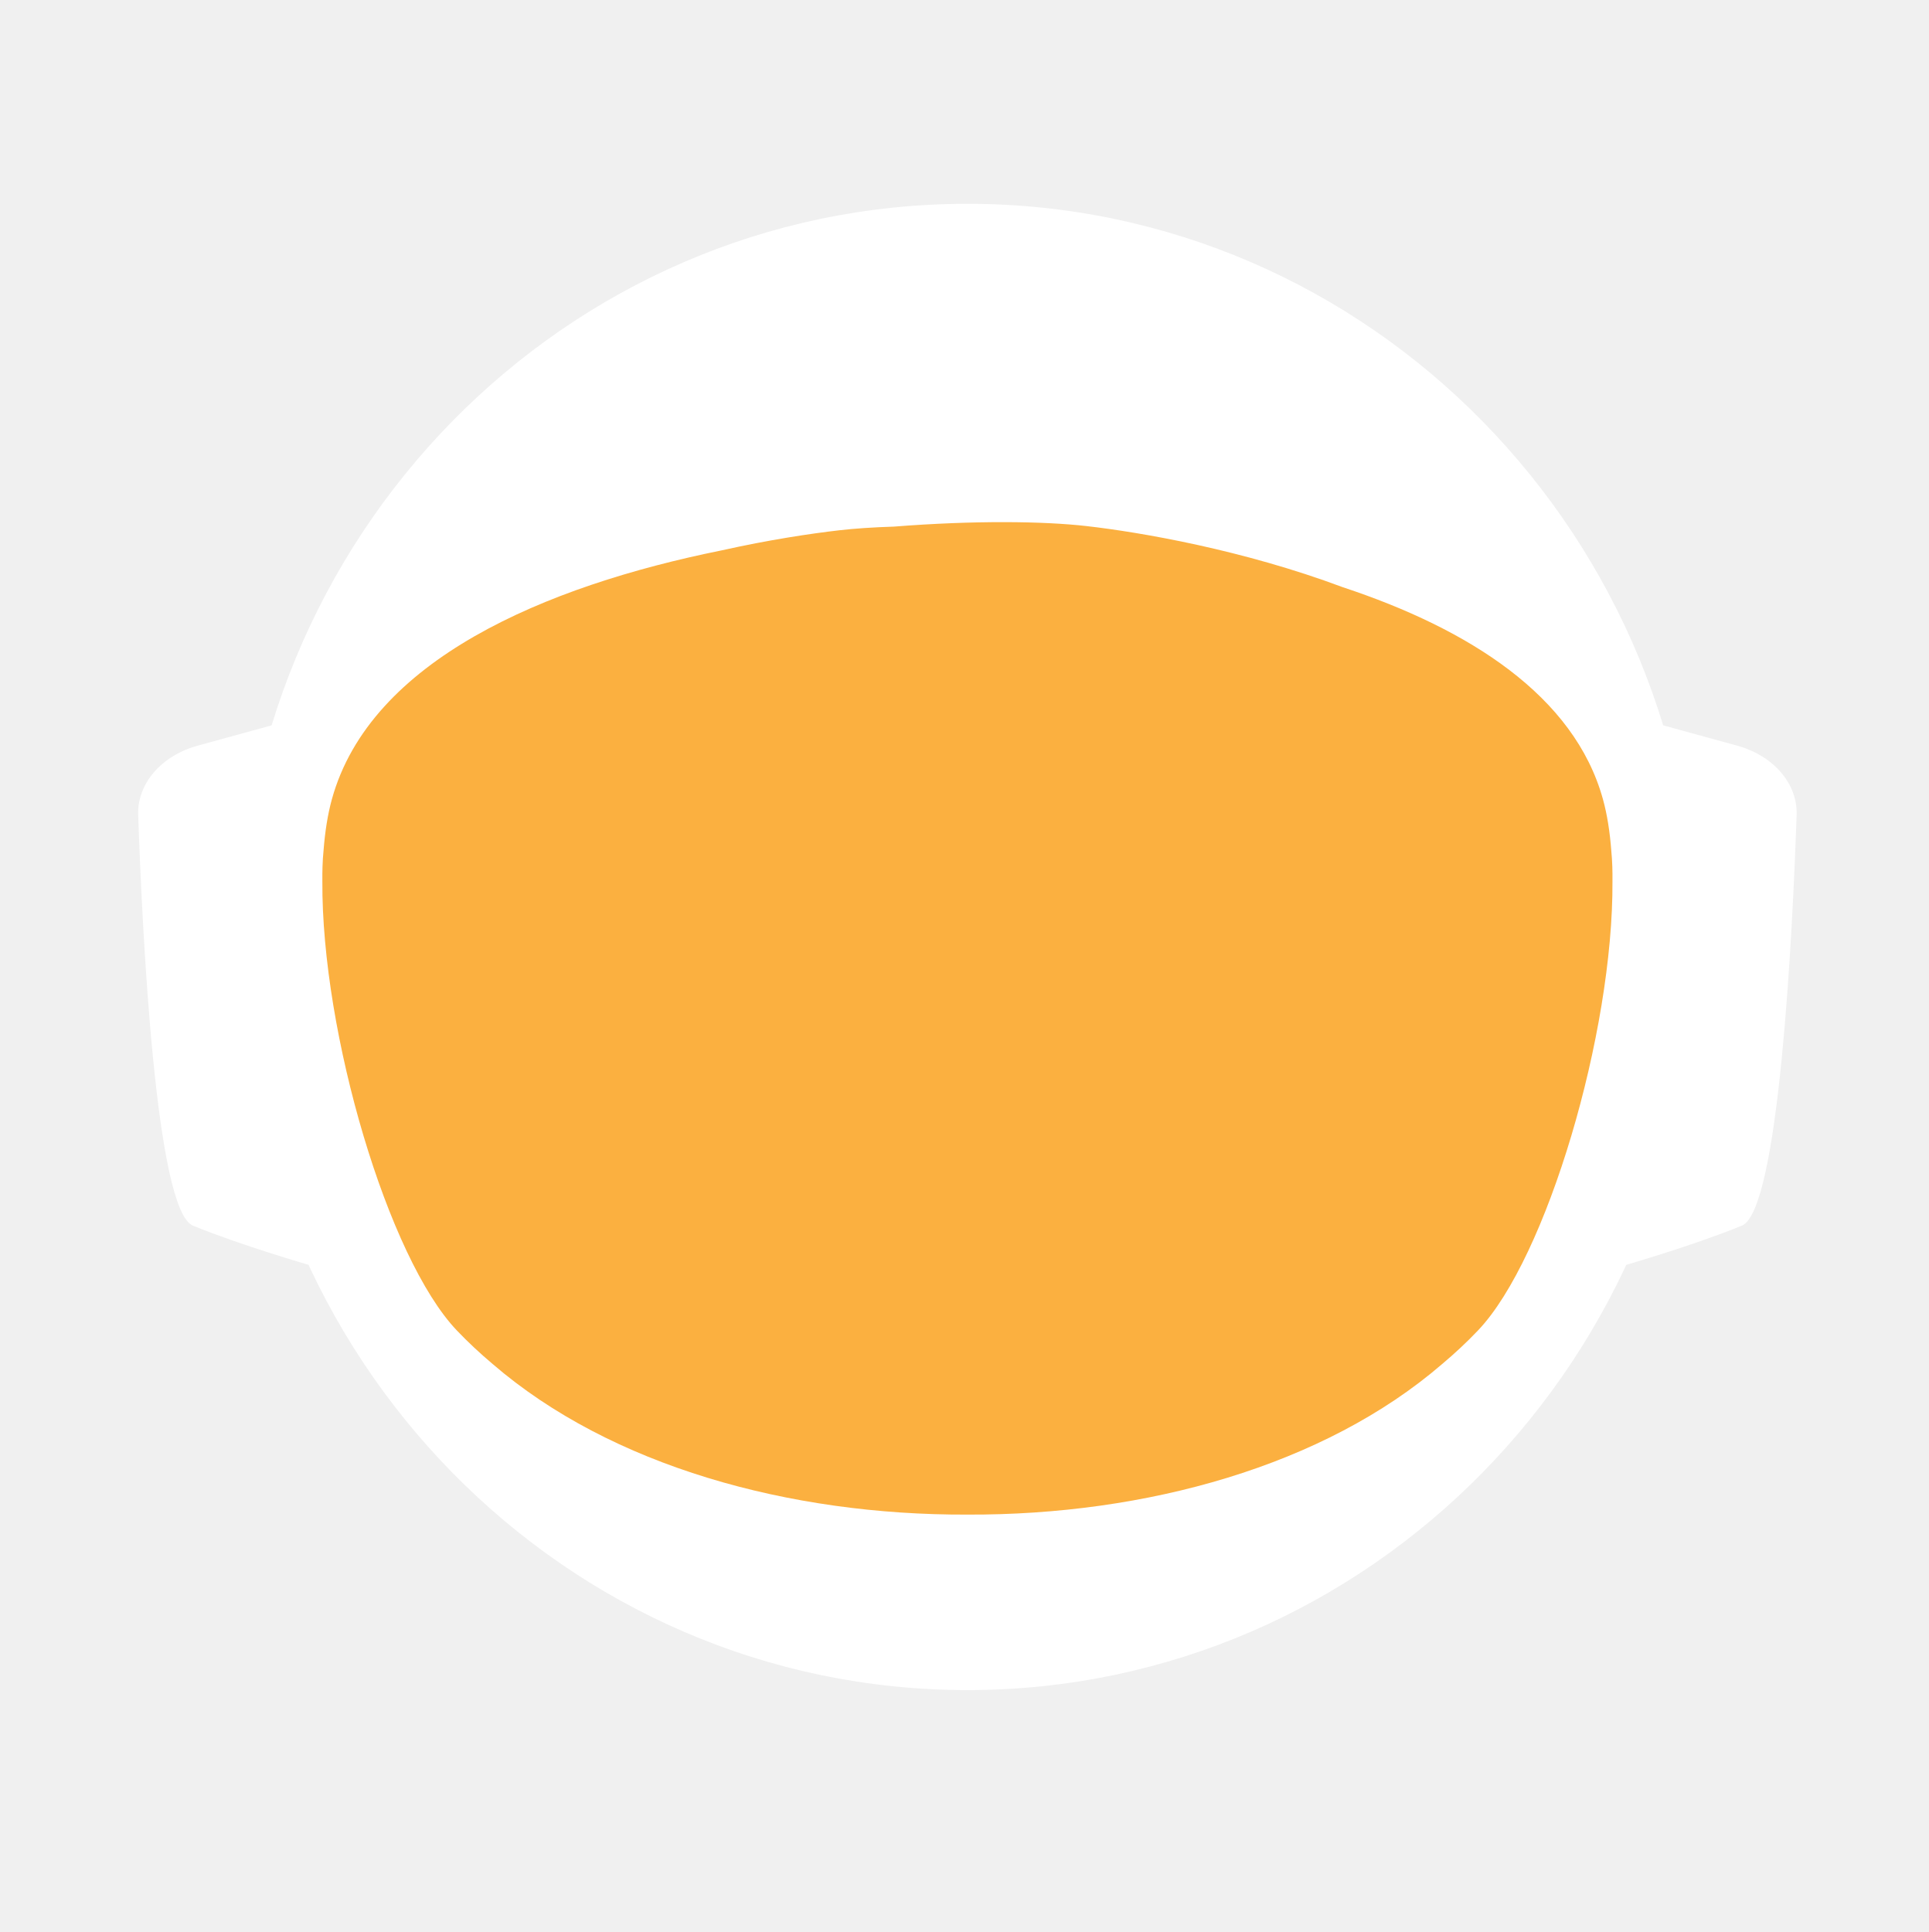
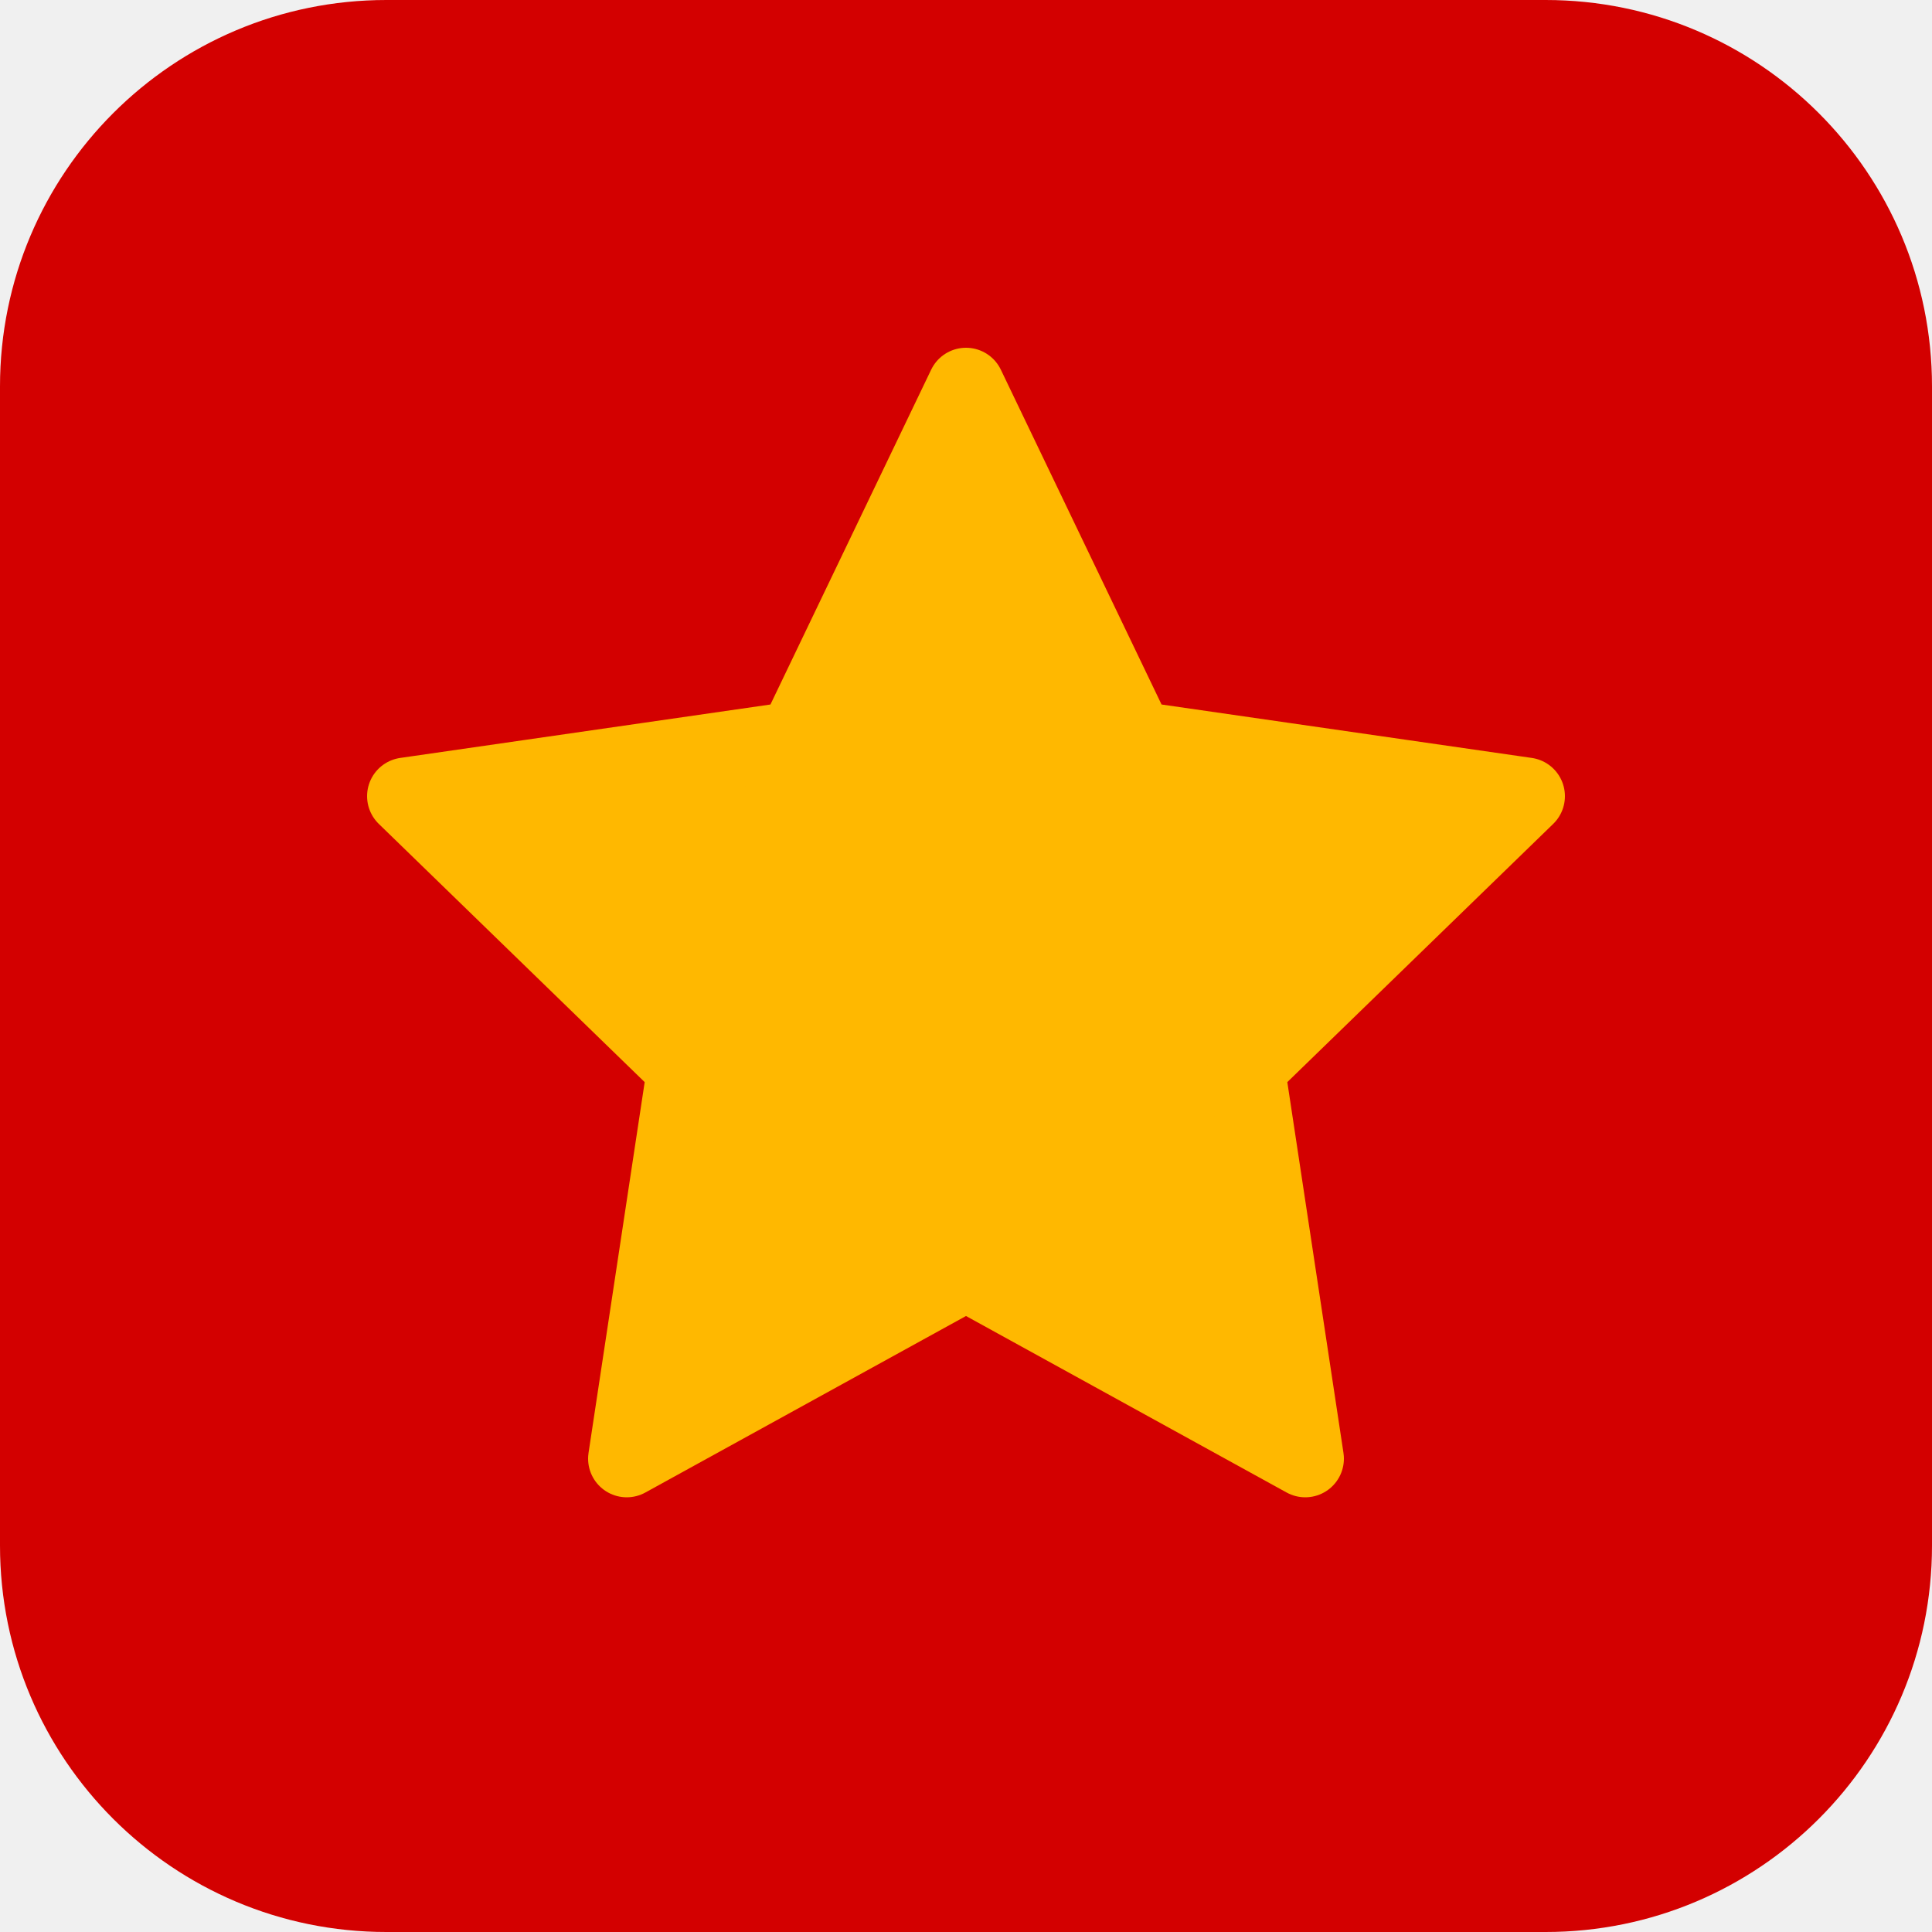
- <svg xmlns="http://www.w3.org/2000/svg" id="_Слой_2" data-name="Слой 2" viewBox="0 0 960.01 961.55">
-   <defs>
-     <style>
-             .cls-1, .cls-2 {
-             fill: #fff;
-             stroke-width: 0px;
-             }
- 
-             .cls-2 {
-             stroke-linecap: round;
-             stroke-width: 0px;
-             
-             }
- 
-             .cls-2, .cls-3 {
-             stroke: #fff;
-             stroke-width: 10px;
-             stroke-miterlimit: 10;
-             }
- 
-             .cls-4 {
-             fill: transparent;
-             stroke: #fff;
-             stroke-width: 0px;
-             }
- 
-             .cls-3 {
-             fill: #FBB040;
- 
-             stroke-width: 0px;
-             }
-         </style>
-     <linearGradient id="animated_gradient" x1="0%" y1="0%" x2="100%" y2="100%" gradientUnits="userSpaceOnUse">
-       <stop offset="100%" stop-color="#427fc1">
-         <animate attributeName="stop-color" values="#427fc1;#00bcd4;#8bc34a;#ffc107;#3f51b5;#9e9e9e;#427fc1" dur="10s" repeatCount="indefinite" />
-       </stop>
-     </linearGradient>
-   </defs>
-   <g id="_Слой_6" data-name="Слой 6">
-     <g>
-       <path class="cls-4" d="M960.01,480c0,9.16-.26,18.26-.77,27.29-.01.12-.02.25-.02.38-.04.67-.08,1.35-.13,2.03-.05.94-.11,1.88-.18,2.82-.05.88-.12,1.76-.18,2.64-.19,2.82-.42,5.62-.68,8.42-.29,3.3-.62,6.59-.99,9.87-.11,1.07-.23,2.14-.37,3.2-.34,2.96-.71,5.92-1.12,8.86-.39,2.88-.8,5.75-1.26,8.61-.12.78-.24,1.56-.37,2.34-.21,1.35-.44,2.69-.66,4.04-.45,2.69-.92,5.37-1.43,8.04-.44,2.38-.9,4.75-1.39,7.11-.01.08-.03.15-.04.23-.16.8-.33,1.6-.49,2.4-.17.8-.34,1.6-.51,2.39-.01.05-.02.1-.03.15-.63,2.94-1.27,5.87-1.96,8.79-.73,3.15-1.51,6.28-2.31,9.4-.28,1.12-.57,2.23-.86,3.34-.19.75-.39,1.51-.6,2.26-.2.75-.41,1.49-.61,2.24-.18.65-.36,1.31-.54,1.97-.18.65-.36,1.3-.55,1.96-.02.09-.05.18-.07.26-.44,1.58-.9,3.15-1.37,4.72,0,.01,0,.02,0,.03l-.66,2.22c-.22.74-.44,1.48-.67,2.22-.5,1.66-1.01,3.31-1.54,4.96-.24.75-.48,1.49-.72,2.24-.18.55-.35,1.09-.53,1.64-.48,1.46-.96,2.93-1.45,4.39-.49,1.46-.99,2.92-1.5,4.38-.51,1.45-1.02,2.91-1.54,4.35-.52,1.45-1.05,2.89-1.58,4.33-.53,1.45-1.07,2.88-1.61,4.31h-.01c-1.09,2.88-2.21,5.74-3.36,8.58-.58,1.42-1.16,2.83-1.74,4.24-.12.3-.25.58-.37.88-.36.87-.73,1.73-1.09,2.6-.11.25-.21.51-.32.76-.35.83-.71,1.65-1.07,2.47-.25.59-.5,1.17-.75,1.76-.61,1.4-1.23,2.79-1.86,4.18-.26.58-.53,1.17-.79,1.76-.49,1.11-1,2.22-1.52,3.32-.5,1.08-1.01,2.16-1.52,3.24-.05.1-.1.2-.14.3-1.27,2.7-2.57,5.38-3.89,8.04-.04.07-.07.14-.1.21-.12.24-.24.48-.36.72-.93,1.87-1.87,3.73-2.83,5.58-.26.51-.52,1.01-.78,1.52-.07.13-.14.26-.2.39-1.29,2.48-2.61,4.95-3.94,7.4-.05.09-.1.18-.14.27-.23.41-.46.83-.68,1.24-1.13,2.06-2.27,4.1-3.42,6.14-.12.22-.24.44-.37.65-.48.84-.96,1.68-1.45,2.51-.26.45-.52.9-.78,1.35-.38.66-.76,1.31-1.15,1.97-.38.65-.77,1.3-1.16,1.96-.77,1.3-1.55,2.6-2.34,3.89-.39.65-.78,1.3-1.18,1.94-.39.65-.79,1.29-1.2,1.94-.38.62-.77,1.23-1.16,1.85-.37.59-.73,1.19-1.11,1.78-.85,1.35-1.71,2.7-2.58,4.04-.02.03-.04.06-.06.09-.47.73-.94,1.46-1.43,2.18-.33.51-.66,1.02-1,1.53-.82,1.25-1.65,2.49-2.49,3.73-.5.75-1,1.49-1.51,2.22-.36.53-.72,1.06-1.08,1.58-.35.52-.71,1.04-1.08,1.56-1.35,1.97-2.73,3.92-4.12,5.86-7.16,10.01-14.7,19.73-22.61,29.14-2.33,2.8-4.71,5.57-7.12,8.31h0c-5.02,5.73-10.18,11.33-15.47,16.8-4.22,4.38-8.53,8.67-12.91,12.89-1.08,1.04-2.17,2.07-3.26,3.09-.8.76-1.61,1.52-2.42,2.27-2.1,1.97-4.23,3.91-6.37,5.81-1.01.92-2.04,1.83-3.07,2.74-2.05,1.81-4.12,3.6-6.21,5.38-1.04.89-2.09,1.77-3.14,2.65-2.1,1.76-4.21,3.5-6.34,5.23-1.07.86-2.14,1.71-3.21,2.57-39.01,31-82.97,56.06-130.48,73.81-.05.02-.1.04-.15.06-8.64,3.22-17.4,6.21-26.27,8.94-8.04,2.48-16.17,4.75-24.38,6.8-37.5,9.41-76.74,14.4-117.15,14.4s-79.63-4.99-117.12-14.4c-4.75-1.19-9.48-2.45-14.17-3.78-12.3-3.49-24.39-7.45-36.26-11.87-.11-.04-.22-.09-.33-.13-65.29-24.37-123.84-62.55-172.11-110.99-.83-.83-1.66-1.67-2.47-2.51-1.97-1.99-3.9-3.99-5.81-6.01-6.78-7.14-13.34-14.5-19.66-22.05-22.96-27.36-42.91-57.32-59.37-89.36-.1-.17-.19-.34-.27-.52-.69-1.36-1.38-2.72-2.06-4.08-2.3-4.6-4.53-9.25-6.69-13.94-2.15-4.69-4.24-9.42-6.25-14.19-1.31-3.12-2.59-6.26-3.84-9.41-.62-1.56-1.23-3.13-1.84-4.71-.12-.28-.23-.57-.33-.86-.55-1.43-1.09-2.87-1.62-4.31-.6-1.61-1.19-3.23-1.77-4.85-.03-.06-.05-.12-.07-.19-.56-1.58-1.12-3.17-1.67-4.75-.57-1.64-1.13-3.28-1.68-4.92h0c-1.1-3.31-2.16-6.62-3.2-9.95-2.04-6.61-3.95-13.29-5.72-20.02-.01-.04-.03-.09-.03-.13-2.64-10.06-4.96-20.24-6.95-30.55l-.06-.33c-.33-1.73-.66-3.47-.97-5.21-.32-1.75-.62-3.49-.92-5.24-.29-1.75-.58-3.5-.86-5.26-.27-1.75-.54-3.51-.8-5.27-.03-.18-.06-.35-.08-.53-.23-1.59-.45-3.18-.67-4.77-.19-1.42-.37-2.84-.55-4.27-.05-.35-.09-.69-.13-1.04-.66-5.32-1.23-10.67-1.72-16.05-.16-1.79-.31-3.58-.45-5.38-.07-.76-.12-1.52-.17-2.28-.18-2.44-.34-4.89-.49-7.34-.03-.51-.07-1.01-.09-1.51-.09-1.7-.17-3.41-.25-5.12-.24-5.44-.4-10.9-.46-16.39-.02-1.83-.03-3.66-.03-5.49,0-6.21.12-12.4.35-18.55.08-2.02.17-4.03.27-6.04,0-.07,0-.14.01-.21.1-2.01.22-4.02.34-6.02.26-4.08.57-8.14.93-12.19.9-10.09,2.1-20.08,3.61-29.98,3.95-25.85,9.96-51.03,17.85-75.35,1.83-5.61,3.75-11.17,5.76-16.68,1.35-3.68,2.74-7.33,4.17-10.96.71-1.82,1.44-3.63,2.18-5.44,2.95-7.22,6.08-14.35,9.36-21.39,4.11-8.8,8.48-17.46,13.1-25.96,1.88-3.46,3.79-6.89,5.76-10.29.84-1.47,1.7-2.93,2.56-4.39.11-.2.23-.41.35-.61.93-1.56,1.86-3.11,2.79-4.65.06-.11.12-.21.19-.31.83-1.36,1.66-2.71,2.5-4.06.29-.49.59-.97.91-1.45,2.91-4.66,5.91-9.26,8.98-13.81,0,0,.01-.02.02-.03,3.23-4.78,6.55-9.49,9.94-14.15,1.13-1.55,2.28-3.1,3.43-4.64,1.15-1.54,2.31-3.07,3.48-4.6C186.58,73.83,324.67.05,480,.05c128.41,0,245.04,50.41,331.18,132.53,4.17,3.98,8.26,8.02,12.29,12.15,1.34,1.37,2.67,2.75,4,4.14.06.05.1.1.14.14,1.27,1.34,2.54,2.69,3.8,4.05,1.31,1.4,2.61,2.82,3.9,4.24,1.29,1.41,2.57,2.83,3.83,4.26.17.18.33.36.49.55,1.01,1.14,2.02,2.29,3.02,3.44.55.63,1.1,1.28,1.65,1.92,2.04,2.38,4.06,4.77,6.05,7.19.03.02.05.05.08.08.99,1.21,1.99,2.43,2.98,3.66.27.33.55.67.81,1.01,1.15,1.42,2.28,2.85,3.41,4.28.8,1.02,1.6,2.05,2.4,3.08.09.11.17.22.25.33.62.79,1.23,1.59,1.84,2.39.74.98,1.48,1.96,2.22,2.95.65.86,1.29,1.72,1.93,2.59.12.15.23.31.35.47.65.89,1.3,1.78,1.95,2.67,1.6,2.19,3.17,4.4,4.72,6.62.49.7.98,1.4,1.47,2.1.13.19.26.38.39.56.97,1.4,1.93,2.8,2.88,4.21,1.21,1.78,2.4,3.57,3.57,5.37.94,1.42,1.87,2.85,2.79,4.29,1.04,1.62,2.07,3.25,3.09,4.88,2.04,3.27,4.05,6.57,6.01,9.9.98,1.66,1.95,3.33,2.92,5.01.96,1.66,1.91,3.34,2.85,5.02t.01.02c.89,1.6,1.78,3.21,2.66,4.82.15.26.29.53.42.79.73,1.34,1.45,2.68,2.16,4.03.16.28.31.56.45.84.88,1.67,1.75,3.34,2.61,5.02.86,1.67,1.7,3.36,2.54,5.05.25.5.49,1,.74,1.5.62,1.24,1.22,2.48,1.82,3.73.82,1.7,1.63,3.41,2.44,5.13.05.09.09.19.13.28.39.86.79,1.71,1.18,2.57.4.85.79,1.71,1.18,2.58.29.64.57,1.28.85,1.92.5,1.11.99,2.21,1.48,3.32.01.03.03.06.04.09.78,1.78,1.55,3.56,2.31,5.35.76,1.8,1.51,3.61,2.25,5.41.73,1.81,1.46,3.61,2.18,5.43h0c.71,1.82,1.42,3.64,2.11,5.46.63,1.66,1.25,3.32,1.86,4.98.23.62.46,1.24.68,1.86.37,1.01.74,2.02,1.09,3.04.21.58.41,1.15.61,1.73.2.56.39,1.12.59,1.68.16.48.33.95.49,1.43.22.63.43,1.25.64,1.88.53,1.56,1.05,3.13,1.56,4.7.24.72.47,1.43.7,2.15l.06.18c.36,1.13.72,2.27,1.08,3.41.14.43.27.86.4,1.29.2.66.41,1.31.61,1.97.08.28.17.55.25.83.21.69.42,1.38.62,2.07.04.13.08.27.12.4.19.64.38,1.28.57,1.93.17.57.34,1.14.5,1.72l.54,1.89c.25.89.5,1.78.75,2.68.26.91.51,1.82.76,2.74.03.14.07.27.11.4.36,1.31.71,2.63,1.04,3.95.19.67.36,1.34.53,2.02.78,3.03,1.52,6.09,2.24,9.15.15.64.31,1.28.46,1.92.04.17.07.33.11.49.17.73.34,1.46.5,2.19.07.33.15.67.22,1,.58,2.53,1.12,5.08,1.64,7.63.26,1.26.52,2.52.76,3.79.16.82.32,1.65.48,2.47.02.07.03.15.04.22.13.65.25,1.31.38,1.97.11.62.23,1.24.34,1.86.22,1.14.42,2.29.62,3.43.18.99.35,1.97.51,2.96.18,1.07.36,2.13.52,3.2.15.83.28,1.67.4,2.5.08.48.16.97.23,1.46.02.13.04.25.05.37.15.97.3,1.95.44,2.93.15.98.29,1.96.42,2.94.13.94.25,1.89.38,2.83.24,1.8.48,3.61.7,5.42.15,1.25.31,2.5.45,3.76.08.7.16,1.41.24,2.11.03.33.07.66.1,1,.15,1.27.28,2.54.4,3.81.05.53.1,1.06.15,1.59.09.9.18,1.81.26,2.72.02.19.03.39.05.59.16,1.72.3,3.45.43,5.17.02.22.04.44.05.66,0,.11.02.21.02.31.11,1.48.22,2.96.32,4.45,0,.13.02.27.03.4.01.22.03.45.04.67.1,1.55.2,3.1.28,4.65,0,.1.01.2.02.3.05.81.08,1.63.12,2.44.04.77.08,1.53.12,2.3.13,2.76.22,5.52.3,8.29.02.53.04,1.07.04,1.61.02.94.04,1.87.06,2.81.02.93.04,1.87.05,2.81v.25c0,1.03.03,2.05.03,3.08.02,1.03.02,2.06.02,3.09Z" />
-       <g>
-         <path id="_ухо" data-name="ухо" class="cls-4" d="M194.68,355.85l-39.26,10.79c-15.37,4.22-25.55,16.06-25.09,29.21,1.71,49.79,7.38,166.77,23.08,173.21,19.97,8.19,48.94,16.58,48.94,16.58l-7.66-229.78Z" />
-         <path id="_ухо-2" data-name="ухо" class="cls-4" d="M765.33,355.85l39.26,10.79c15.37,4.22,25.55,16.06,25.09,29.21-1.71,49.79-7.38,166.77-23.08,173.21-19.97,8.19-48.94,16.58-48.94,16.58l7.66-229.78Z" />
-       </g>
-       <path class="cls-4" d="M838.95,789.8c-2.27,2.8-4.59,5.57-6.94,8.31h0c-3.49,4.08-7.04,8.09-10.67,12.04-1.93,2.12-3.89,4.23-5.87,6.31-46.79,49.23-103.8,88.2-167.52,113.3l-.15.06c-.73.29-1.47.57-2.2.86-.06.02-.13.04-.2.07-14.7,5.69-29.76,10.64-45.13,14.81-38.38,10.44-78.69,15.99-120.27,15.99s-81.9-5.55-120.28-15.99c-15.32-4.16-30.32-9.1-44.97-14.76-.13-.05-.24-.1-.36-.14-.65-.24-1.3-.49-1.94-.75-.01-.01-.03-.01-.04-.01-.1-.04-.19-.08-.29-.12-61.77-24.33-117.26-61.69-163.22-108.81-.19-.19-.39-.39-.58-.59-2.32-2.38-4.6-4.79-6.87-7.22-.4-.43-.81-.87-1.21-1.3-6.61-7.14-13.01-14.5-19.18-22.05,0-.3.01-.61.03-.92,2.72-51.31,98.65-95.57,148.26-115.08h.01c17.38-6.85,29.08-10.65,29.08-10.65h363.13s11.7,3.8,29.08,10.65h.01c49.61,19.51,145.54,63.77,148.26,115.08.02.31.03.61.03.91Z" />
-       <ellipse id="_голова" data-name="голова" class="cls-4" cx="480.01" cy="451.53" rx="303.07" ry="309.17" />
-       <ellipse id="_контур_голова" data-name="контур голова" class="cls-4" cx="480.01" cy="451.53" rx="303.07" ry="309.17" />
-       <path class="cls-4" d="M960,478.46v1.54c0,1.73-.01,3.45-.03,5.18-.02,2.42-.07,4.84-.14,7.25-.01.94-.04,1.87-.07,2.81-.01.44-.03.88-.05,1.32-.03,1.23-.08,2.45-.14,3.67-.01.4-.02.8-.05,1.19-.05,1.28-.11,2.55-.18,3.83-.03.68-.07,1.36-.1,2.04-.01.12-.02.25-.02.38-.04.67-.08,1.35-.13,2.03-.05.94-.11,1.88-.18,2.82-.05.88-.12,1.76-.18,2.64-.03.47-.07.94-.11,1.41-.09,1.24-.19,2.48-.29,3.72-.05.63-.1,1.26-.16,1.89-.04.47-.08.94-.12,1.4-.04.47-.09.94-.14,1.4-.05.6-.1,1.2-.17,1.8-.11,1.18-.22,2.35-.35,3.52-.05.5-.1.99-.16,1.49-.06.55-.11,1.11-.17,1.66-.07.56-.13,1.11-.2,1.66-.05.51-.11,1.02-.17,1.54-.12,1.05-.25,2.09-.39,3.14-.11.95-.23,1.91-.35,2.86-.12.95-.25,1.91-.38,2.86s-.26,1.9-.4,2.85c-.14.95-.28,1.9-.42,2.85-.14.97-.29,1.94-.44,2.91-.12.78-.24,1.56-.37,2.34-.21,1.35-.44,2.69-.66,4.04-.45,2.68-.93,5.36-1.43,8.04-.25,1.33-.51,2.67-.77,4-.21,1.12-.44,2.23-.66,3.34-.16.8-.33,1.6-.49,2.4-.17.8-.34,1.6-.51,2.39-.29,1.38-.59,2.77-.9,4.15-.23,1.03-.47,2.07-.71,3.1-.12.56-.25,1.13-.38,1.69-.14.56-.27,1.13-.41,1.69-.29,1.23-.58,2.47-.89,3.69,0,.02-.01.05-.02.07-.05.24-.11.48-.17.71-.26,1.07-.53,2.14-.81,3.21-.03.12-.06.25-.1.37-.24,1.01-.5,2-.77,3-.19.75-.39,1.51-.6,2.26-.2.75-.41,1.49-.61,2.24-.18.65-.36,1.31-.54,1.97-.18.65-.36,1.3-.55,1.96-.15.57-.32,1.15-.49,1.72-.31,1.1-.63,2.2-.96,3.3l-.66,2.22c-.22.74-.44,1.48-.67,2.22-.38,1.27-.77,2.54-1.18,3.8-.52,1.68-1.06,3.36-1.61,5.04-.48,1.46-.96,2.93-1.45,4.39-.49,1.46-.99,2.91-1.5,4.37h0c-.51,1.46-1.02,2.92-1.54,4.36-.52,1.45-1.05,2.89-1.58,4.33-.53,1.45-1.07,2.88-1.61,4.31h-.01c-1.1,2.88-2.22,5.73-3.36,8.57h0c-.58,1.43-1.16,2.84-1.74,4.25-.59,1.42-1.18,2.83-1.78,4.23-.6,1.41-1.21,2.82-1.82,4.22h0c-.61,1.41-1.23,2.8-1.86,4.19-.26.58-.53,1.17-.79,1.76-.27.59-.54,1.18-.81,1.76-.23.52-.47,1.04-.71,1.56-.5,1.08-1.01,2.16-1.52,3.24-.19.41-.39.82-.59,1.23-.49,1.04-.99,2.07-1.49,3.1-.53,1.11-1.07,2.21-1.61,3.31-.11.24-.22.47-.35.7-.03.07-.06.14-.1.21-.62,1.26-1.25,2.51-1.89,3.76-.69,1.36-1.38,2.71-2.08,4.06-1.41,2.7-2.84,5.39-4.29,8.06-.73,1.33-1.46,2.66-2.2,3.99-1.47,2.65-2.98,5.29-4.5,7.91-.38.66-.76,1.31-1.15,1.97-.38.65-.77,1.3-1.16,1.96-.77,1.3-1.55,2.6-2.34,3.89-.39.65-.78,1.3-1.18,1.94-.39.65-.79,1.29-1.2,1.94-.6.97-1.21,1.94-1.82,2.9-.15.25-.29.49-.45.73-.15.25-.31.49-.47.73-.33.51-.65,1.02-.98,1.53-.32.52-.65,1.02-.98,1.53-.05.08-.1.17-.15.25-.02.03-.04.06-.06.09-.07.11-.15.22-.23.33-.4.62-.8,1.23-1.2,1.85-.33.51-.66,1.02-1,1.53-.82,1.25-1.65,2.49-2.49,3.73-.5.75-1,1.49-1.51,2.22-.36.53-.72,1.06-1.08,1.58-.35.52-.71,1.04-1.08,1.56-.67.99-1.36,1.97-2.05,2.95-.69.98-1.38,1.96-2.08,2.94-7.15,10.01-14.69,19.73-22.61,29.14-2.33,2.8-4.7,5.57-7.11,8.31h0c-5.02,5.72-10.17,11.32-15.45,16.79-1.98,2.05-3.97,4.07-5.98,6.08-2.29,2.29-4.61,4.56-6.95,6.79-1.08,1.04-2.17,2.07-3.26,3.09-.8.76-1.61,1.52-2.42,2.27-2.1,1.97-4.23,3.91-6.37,5.81-1.01.92-2.04,1.83-3.07,2.74-2.05,1.82-4.12,3.62-6.21,5.38-1.04.89-2.09,1.77-3.14,2.65-2.1,1.78-4.21,3.52-6.34,5.23-1.07.86-2.14,1.71-3.21,2.57-2.44,1.94-4.9,3.86-7.37,5.74-37.8,28.9-80.01,52.28-125.46,68.99-.06.02-.13.04-.2.07-7.86,2.88-15.82,5.57-23.87,8.05-7.99,2.46-16.07,4.72-24.23,6.76-37.54,9.43-76.83,14.44-117.3,14.44s-79.74-5.01-117.28-14.44c-4.7-1.17-9.37-2.42-14.01-3.74-11.63-3.3-23.07-7.02-34.32-11.16-63.91-23.48-121.44-60.18-169.28-106.79-1.72-1.67-3.42-3.35-5.11-5.05-.83-.84-1.66-1.68-2.48-2.52-1.96-1.98-3.88-3.99-5.8-6-6.77-7.14-13.33-14.5-19.66-22.05-4.28-5.1-8.45-10.3-12.51-15.59-1.36-1.76-2.7-3.53-4.03-5.31-.08-.1-.15-.2-.22-.3-.1-.14-.21-.28-.31-.42-.62-.83-1.25-1.65-1.86-2.48-.4-.55-.8-1.1-1.2-1.65-.14-.2-.29-.4-.43-.6-.04-.06-.09-.12-.13-.17-.12-.16-.24-.33-.35-.49-2.49-3.43-4.93-6.89-7.32-10.38,0,0,0-.01,0-.01-1.66-2.43-3.31-4.87-4.92-7.33-.43-.63-.84-1.26-1.23-1.89-5.28-8.07-10.3-16.3-15.07-24.69-.05-.09-.1-.19-.15-.28-.79-1.4-1.58-2.79-2.36-4.2-.11-.19-.21-.39-.31-.58-.16-.29-.32-.57-.47-.85-.12-.22-.24-.44-.36-.66-.23-.41-.45-.81-.67-1.21-.22-.4-.44-.8-.66-1.21-.47-.87-.93-1.74-1.4-2.62-.13-.25-.27-.51-.41-.76-.2-.38-.4-.76-.61-1.15-.78-1.47-1.55-2.95-2.31-4.43-.02-.04-.05-.08-.06-.13-.1-.17-.19-.34-.27-.52-.69-1.36-1.38-2.72-2.06-4.08-1.15-2.3-2.28-4.61-3.4-6.94-1.12-2.32-2.22-4.66-3.29-7-.54-1.17-1.08-2.34-1.6-3.52-.43-.96-.85-1.91-1.28-2.86-.39-.87-.77-1.74-1.15-2.62-.11-.24-.21-.47-.31-.71-.64-1.49-1.28-2.98-1.91-4.48-1.32-3.12-2.6-6.26-3.84-9.41-.08-.19-.15-.38-.23-.58-.54-1.37-1.08-2.75-1.61-4.13-.12-.28-.23-.57-.33-.86-.55-1.43-1.09-2.87-1.62-4.31-.6-1.61-1.19-3.23-1.77-4.85-.03-.06-.05-.12-.07-.19-.56-1.58-1.12-3.17-1.67-4.75-.57-1.64-1.13-3.28-1.68-4.92h0c-.55-1.66-1.09-3.31-1.63-4.97-.53-1.66-1.05-3.32-1.57-4.98-.51-1.66-1.02-3.33-1.52-5-.5-1.68-.99-3.35-1.47-5.03-.47-1.65-.92-3.3-1.38-4.95,0-.01-.01-.02-.01-.03-.02-.05-.03-.1-.05-.16-.44-1.61-.87-3.23-1.29-4.85-.01-.04-.03-.09-.03-.13-.01-.02-.02-.03-.02-.05-.66-2.5-1.3-5-1.9-7.52-.21-.83-.41-1.66-.61-2.49-.02-.07-.04-.14-.06-.22-.38-1.63-.76-3.26-1.13-4.9-.02-.05-.03-.11-.04-.16-.28-1.22-.55-2.45-.81-3.67-.12-.5-.22-.99-.33-1.49-.09-.42-.18-.84-.27-1.26-.05-.24-.1-.49-.15-.73-.05-.23-.1-.46-.14-.69-.1-.48-.21-.96-.3-1.44-.08-.36-.16-.71-.23-1.06l-.18-.9c-.27-1.32-.53-2.64-.78-3.97l-.06-.33c-.29-1.45-.56-2.9-.82-4.35-.05-.29-.11-.57-.15-.86-.1-.52-.2-1.05-.29-1.57-.06-.35-.13-.7-.18-1.05-.08-.42-.15-.83-.22-1.24-.08-.46-.16-.92-.23-1.38-.13-.75-.26-1.51-.38-2.26-.05-.25-.09-.5-.12-.75l-.36-2.25c-.07-.42-.14-.83-.2-1.25-.14-.91-.28-1.83-.42-2.74-.06-.42-.13-.85-.18-1.28-.03-.18-.06-.35-.08-.53-.23-1.59-.45-3.18-.67-4.77-.19-1.42-.37-2.84-.55-4.27-.05-.35-.09-.69-.13-1.04-.16-1.33-.32-2.66-.48-4-.07-.5-.13-1-.18-1.5-.19-1.73-.38-3.45-.55-5.18-.04-.42-.09-.84-.12-1.26-.02-.11-.03-.22-.03-.34-.11-1.02-.21-2.04-.3-3.06-.02-.24-.04-.47-.06-.71-.09-.96-.18-1.94-.25-2.91-.05-.5-.09-.99-.13-1.49-.03-.33-.05-.65-.07-.98-.07-.76-.12-1.52-.17-2.28-.09-1.22-.18-2.44-.26-3.67-.01-.16-.02-.32-.03-.48h0c-.07-1.07-.14-2.13-.2-3.19-.03-.51-.07-1.01-.09-1.51-.03-.5-.06-1-.08-1.51-.07-1.2-.13-2.4-.17-3.61-.01-.21-.02-.43-.03-.64-.07-1.39-.12-2.78-.17-4.17-.02-.38-.03-.77-.04-1.16-.02-.72-.05-1.44-.06-2.17,0-.17,0-.34,0-.51,0-.05,0-.11-.01-.16-.03-.94-.05-1.87-.07-2.81,0-.22-.01-.44-.01-.66-.01-.33-.01-.66-.02-.99-.03-1.04-.04-2.08-.04-3.12-.01-.17-.01-.34-.01-.51-.02-1.66-.03-3.32-.03-4.98,0-1.55.01-3.1.03-4.65,0-.51,0-1.01.01-1.52v-.25c.03-1.88.06-3.75.11-5.62.01-.6.03-1.2.05-1.79.03-1.26.07-2.51.12-3.76.01-.32.02-.64.04-.96.02-.61.04-1.22.07-1.83.04-1.04.09-2.08.14-3.11.02-.37.03-.73.06-1.1,0-.07,0-.14.01-.21.02-.63.05-1.26.09-1.88.02-.38.04-.76.07-1.13.02-.41.04-.82.07-1.23.03-.6.07-1.19.11-1.78.03-.5.06-.99.09-1.48.08-1.17.16-2.33.25-3.49.04-.56.08-1.11.12-1.67.11-1.36.22-2.73.34-4.09.04-.49.08-.98.13-1.46.02-.29.04-.58.07-.87.08-.91.17-1.82.26-2.72.01-.06.01-.13.02-.19.1-1,.2-1.99.3-2.99.02-.2.04-.39.06-.59.02-.18.04-.35.06-.53.11-1.14.23-2.27.37-3.42.02-.26.05-.53.08-.79.11-.92.22-1.83.33-2.74.02-.16.04-.32.06-.47.26-2.17.54-4.34.83-6.5.05-.37.1-.74.15-1.12.06-.39.1-.79.16-1.18.1-.72.2-1.43.31-2.15.18-1.24.36-2.48.55-3.72.01-.12.03-.24.05-.37.14-.95.3-1.9.45-2.84.11-.71.23-1.42.34-2.12.04-.24.08-.48.12-.72.13-.77.26-1.55.4-2.33.04-.25.09-.49.13-.74.05-.32.11-.63.16-.95.11-.63.22-1.27.33-1.9.34-1.93.7-3.86,1.07-5.78.01-.07.02-.15.04-.22.32-1.65.64-3.3.98-4.94.08-.44.17-.88.26-1.32.37-1.79.75-3.57,1.14-5.35.39-1.83.8-3.65,1.22-5.47.04-.16.07-.32.11-.49.21-.91.42-1.81.65-2.71.22-.98.46-1.96.7-2.94.14-.59.29-1.18.44-1.76.29-1.22.6-2.44.91-3.66.03-.11.06-.23.09-.34.98-3.84,2.02-7.65,3.1-11.45.26-.93.53-1.85.8-2.77.04-.14.08-.28.12-.41.23-.79.46-1.58.69-2.36.04-.13.08-.27.12-.4.16-.55.33-1.1.5-1.65.05-.15.1-.31.14-.47.28-.91.56-1.83.84-2.75.11-.36.22-.73.34-1.09.53-1.69,1.06-3.37,1.61-5.05.6-1.87,1.22-3.73,1.85-5.59.28-.82.56-1.64.85-2.45.06-.21.13-.41.2-.61.22-.65.45-1.29.67-1.93.09-.28.19-.55.29-.83.62-1.76,1.26-3.52,1.9-5.27.67-1.84,1.35-3.67,2.05-5.5h0c.69-1.83,1.4-3.65,2.12-5.46.71-1.82,1.44-3.63,2.18-5.44.73-1.8,1.48-3.6,2.24-5.4h0c.76-1.8,1.53-3.58,2.31-5.36.78-1.78,1.57-3.56,2.37-5.33.8-1.77,1.61-3.54,2.44-5.3.51-1.1,1.03-2.2,1.55-3.29.53-1.1,1.05-2.19,1.58-3.28.53-1.09,1.06-2.18,1.6-3.27.1-.22.21-.43.32-.65.43-.87.86-1.73,1.31-2.6,1.07-2.16,2.18-4.31,3.31-6.44,0-.02,0-.03.01-.04.17-.33.35-.66.52-.99.12-.23.24-.46.37-.69.83-1.58,1.68-3.15,2.53-4.71,1.88-3.46,3.79-6.89,5.76-10.29.84-1.47,1.7-2.93,2.56-4.39.11-.2.23-.41.35-.61.93-1.56,1.86-3.11,2.79-4.65.06-.11.12-.21.19-.31.83-1.36,1.66-2.71,2.5-4.06.29-.49.59-.97.91-1.45,2.17-3.49,4.41-6.96,6.69-10.39.76-1.14,1.52-2.28,2.29-3.42,0,0,.01-.02.02-.03.81-1.2,1.62-2.4,2.45-3.59.26-.38.52-.77.79-1.15.54-.77,1.08-1.54,1.62-2.31.03-.04.06-.09.1-.14,1.64-2.33,3.29-4.66,4.98-6.96,1.13-1.55,2.28-3.1,3.43-4.64,1.15-1.54,2.31-3.07,3.48-4.6,9.59-12.52,19.79-24.55,30.55-36.05,2.3-2.46,4.63-4.9,6.99-7.31h0C223.55,55.49,345.29,0,480,0c122.4,0,234.09,45.81,318.87,121.24,4.17,3.71,8.27,7.49,12.31,11.34,2.09,1.98,4.15,3.98,6.2,6.02,1.02,1,2.04,2.02,3.06,3.05,1.01,1.02,2.02,2.05,3.03,3.08,1.34,1.37,2.67,2.75,4,4.14.06.05.1.1.14.14,1.27,1.34,2.54,2.69,3.8,4.05,1.31,1.4,2.61,2.82,3.9,4.24,1.29,1.41,2.57,2.83,3.83,4.26.17.18.33.36.49.55,1.01,1.14,2.02,2.29,3.02,3.44.55.63,1.1,1.28,1.65,1.92,2.05,2.37,4.06,4.77,6.05,7.19.03.02.05.05.08.08.99,1.21,1.99,2.43,2.98,3.66.27.33.55.67.81,1.01,1.15,1.42,2.28,2.85,3.41,4.28.8,1.02,1.6,2.05,2.4,3.08.09.11.17.22.25.33.62.79,1.23,1.59,1.84,2.39.74.98,1.48,1.96,2.22,2.95.65.86,1.29,1.72,1.93,2.59.12.15.23.31.35.47.65.89,1.3,1.78,1.95,2.67,1.6,2.19,3.17,4.4,4.72,6.62.49.7.98,1.4,1.47,2.1,1.1,1.58,2.19,3.17,3.27,4.77,1.21,1.78,2.4,3.57,3.57,5.37.94,1.42,1.87,2.85,2.79,4.29,1.04,1.62,2.07,3.25,3.09,4.88,2.04,3.27,4.05,6.57,6.01,9.9.98,1.66,1.95,3.33,2.92,5.01.96,1.66,1.91,3.34,2.85,5.02t.01.02c.89,1.6,1.78,3.21,2.66,4.82.15.26.29.53.42.79.73,1.34,1.45,2.68,2.16,4.03.16.28.31.56.45.84.88,1.67,1.75,3.34,2.61,5.02.86,1.67,1.7,3.36,2.54,5.05.25.5.49,1,.74,1.5.62,1.24,1.22,2.48,1.82,3.73.82,1.7,1.63,3.41,2.44,5.13.05.09.09.19.13.28.39.86.79,1.71,1.18,2.57.4.85.79,1.71,1.18,2.58.8,1.77,1.59,3.55,2.37,5.33.78,1.78,1.55,3.56,2.31,5.35h0c.76,1.81,1.51,3.61,2.25,5.41.73,1.81,1.46,3.61,2.18,5.43h0c.71,1.82,1.42,3.64,2.11,5.46.63,1.66,1.25,3.32,1.86,4.98.23.62.46,1.24.68,1.86.16.44.31.87.46,1.31.11.29.21.58.32.86.11.29.21.58.31.87.21.58.41,1.15.61,1.73.2.56.39,1.12.59,1.68.16.48.33.95.49,1.43.22.63.43,1.25.64,1.88.53,1.56,1.05,3.13,1.56,4.7.24.72.47,1.43.7,2.15l.06.18c.36,1.13.72,2.27,1.08,3.41.14.43.27.86.4,1.29.2.66.41,1.31.61,1.97.08.28.17.55.25.83.21.69.42,1.38.62,2.07.04.13.08.27.12.4.19.64.38,1.28.57,1.93.17.57.34,1.14.5,1.72l.54,1.89c.25.89.5,1.78.75,2.68.26.91.51,1.82.76,2.74.03.14.07.27.11.4.36,1.31.71,2.63,1.04,3.95.15.56.3,1.12.44,1.68.03.11.06.23.09.34.46,1.8.91,3.61,1.35,5.42.46,1.88.91,3.76,1.35,5.65.04.17.07.33.11.49.17.73.34,1.46.5,2.19.07.33.15.67.22,1,.17.76.34,1.52.5,2.28.39,1.78.77,3.56,1.14,5.35.09.44.18.88.26,1.32.17.82.34,1.64.5,2.47.16.82.32,1.65.48,2.47.02.07.03.15.04.22.13.65.25,1.31.38,1.97.11.62.23,1.24.34,1.86.12.65.24,1.3.35,1.95.09.49.18.99.27,1.48.18.99.35,1.97.51,2.96.08.49.16.99.24,1.48.1.57.19,1.14.28,1.72.15.83.28,1.67.4,2.5.08.48.16.97.23,1.46.02.13.04.25.05.37.15.97.3,1.95.44,2.93.15.98.29,1.96.42,2.94.15,1.1.3,2.19.44,3.29.19,1.4.37,2.8.54,4.21.2,1.5.38,3,.55,4.51.08.7.16,1.41.24,2.11.03.33.07.66.1,1,.08.74.16,1.48.23,2.22.06.53.11,1.06.17,1.59.05.53.1,1.06.15,1.59.09.9.18,1.81.26,2.72.07.77.14,1.55.2,2.33.1,1.14.19,2.29.29,3.43.01.22.03.44.05.66.04.56.08,1.11.12,1.67.07.92.14,1.83.2,2.76.02.24.03.49.05.73.02.34.04.68.06,1.03.05.74.1,1.48.14,2.23.05.78.1,1.57.14,2.36.06,1.06.11,2.13.16,3.19.03.51.06,1.03.08,1.55s.04,1.04.06,1.56c.04.93.08,1.86.11,2.79.05,1.25.09,2.5.12,3.76.02.59.04,1.19.05,1.79.02.94.04,1.87.06,2.81.02.93.04,1.87.05,2.81v.25c0,1.03.03,2.05.03,3.08.01.52.01,1.03.01,1.55Z" />
-       <g>
-         <path class="cls-4" d="M426.04,275.78c67.33-7.7,292.37,6.33,321.97,113.43,15.84,57.33-17.86,187.45-52.66,223.99-98.03,102.94-337.53,105.39-433.4-3.42-29.47-33.44-55.48-138.99-53.91-192.05,3.11-105.06,164.35-135.83,218-141.96Z" />
-         <path class="cls-4" d="M530.27,274.02c-67.33-7.7-288.67,8.09-318.27,115.2-15.84,57.33,17.86,187.45,52.66,223.99,98.03,102.94,337.53,105.39,433.4-3.42,29.47-33.44,55.48-138.99,53.91-192.05-3.11-105.06-168.06-137.59-221.71-143.73Z" />
-       </g>
-     </g>
-     <g>
-       <path id="_ухо-3" data-name="ухо" class="cls-1" d="M144.73,358.38l-46.34,12.73c-18.14,4.98-30.15,18.95-29.62,34.47,2.02,58.76,8.71,196.81,27.23,204.41,23.57,9.67,57.76,19.57,57.76,19.57" />
-       <path id="_ухо-4" data-name="ухо" class="cls-1" d="M818.17,358.38l46.34,12.73c18.14,4.98,30.15,18.95,29.62,34.47-2.02,58.76-8.71,196.81-27.23,204.41-23.57,9.67-57.76,19.57-57.76,19.57" />
-     </g>
-     <ellipse id="_голова-2" data-name="голова" class="cls-2" cx="481.45" cy="471.29" rx="357.67" ry="364.86" />
-     <path class="cls-3" d="M802.41,431.43c-.08-2.7-.26-5.36-.51-7.98-.71-9.45-2.06-18.11-4.16-25.68-14.24-51.51-66.78-84.78-129.42-105.5-49.74-18.61-100.57-27.36-127.55-30.44-21.42-2.45-56.04-2.88-95.88.26-10.46.33-19.62.96-27.12,1.82-14.3,1.64-35.07,4.75-58.71,10.03-87.82,17.73-174.77,54.64-193.89,123.84-2.07,7.5-3.42,16.06-4.14,25.41-.27,2.71-.45,5.46-.53,8.26-.07,2.27-.09,4.63-.07,7.06-.47,75.69,32.76,187.78,66.89,223.61,5.59,5.87,11.57,11.45,17.89,16.77,58.76,50.67,147.52,75.27,236.24,74.92,88.73.35,177.49-24.24,236.25-74.92,6.33-5.31,12.31-10.9,17.89-16.77,34.13-35.84,67.36-147.93,66.89-223.61.02-2.43,0-4.79-.07-7.06Z" />
-   </g>
+ <svg xmlns="http://www.w3.org/2000/svg" width="100" height="100" viewBox="0 0 100 100" fill="none">
+   <rect width="100" height="100" rx="20" fill="#D30000" />
+   <path d="M50 20L58.78 38.292L79 41.21L64.5 55.292L67.56 75.5L50 65.833L32.44 75.5L35.5 55.292L21 41.21L41.22 38.292L50 20Z" fill="#FFB800" stroke="#FFB800" stroke-width="4" stroke-linecap="round" stroke-linejoin="round" />
</svg>
